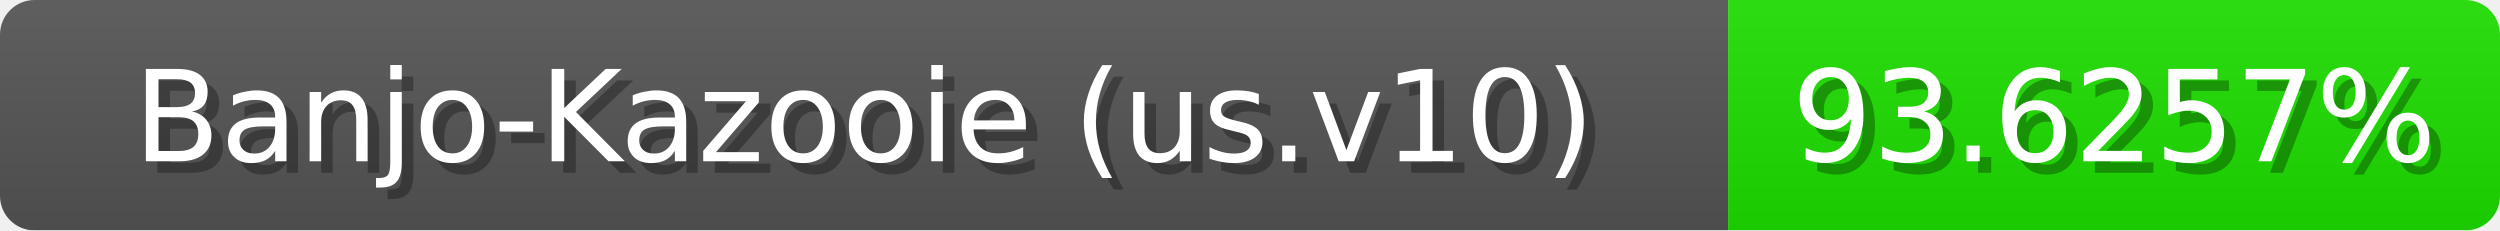
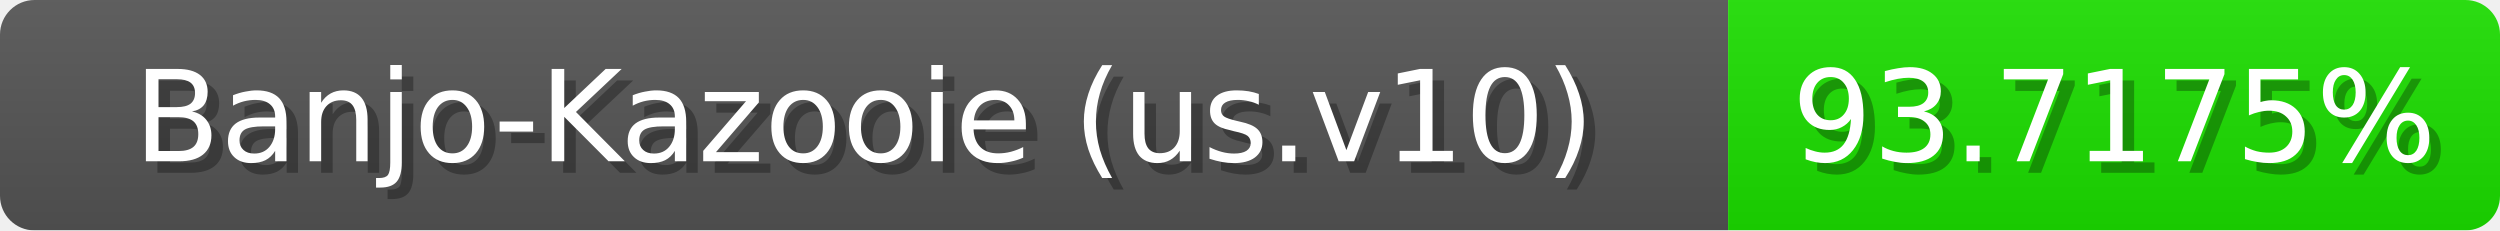
<svg xmlns="http://www.w3.org/2000/svg" width="217" height="20">
  <linearGradient id="b" x2="0" y2="100%">
    <stop offset="0" stop-color="#bbb" stop-opacity=".1" />
    <stop offset="1" stop-opacity=".1" />
  </linearGradient>
  <mask id="anybadge_1">
    <rect width="217" height="20" rx="3" fill="#fff" />
  </mask>
  <g mask="url(#anybadge_1)">
    <path fill="#555" d="M0 0h150v20H0z" />
-     <path fill="#1de000" d="M150 0h67v20H150z" />
+     <path fill="#1ce000" d="M150 0h67v20H150z" />
    <path fill="url(#b)" d="M0 0h217v20H0z" />
  </g>
  <g fill="#fff" text-anchor="middle" font-family="DejaVu Sans,Verdana,Geneva,sans-serif" font-size="11">
    <text x="76.0" y="15" fill="#010101" fill-opacity=".3">Banjo-Kazooie (us.v10)</text>
    <text x="75.0" y="14">Banjo-Kazooie (us.v10)</text>
  </g>
  <g fill="#fff" text-anchor="middle" font-family="DejaVu Sans,Verdana,Geneva,sans-serif" font-size="11">
-     <text x="184.5" y="15" fill="#010101" fill-opacity=".3">93.6257%</text>
-     <text x="183.5" y="14">93.6257%</text>
+     <text x="184.5" y="15" fill="#010101" fill-opacity=".3">93.7175%</text>
+     <text x="183.5" y="14">93.7175%</text>
  </g>
</svg>
